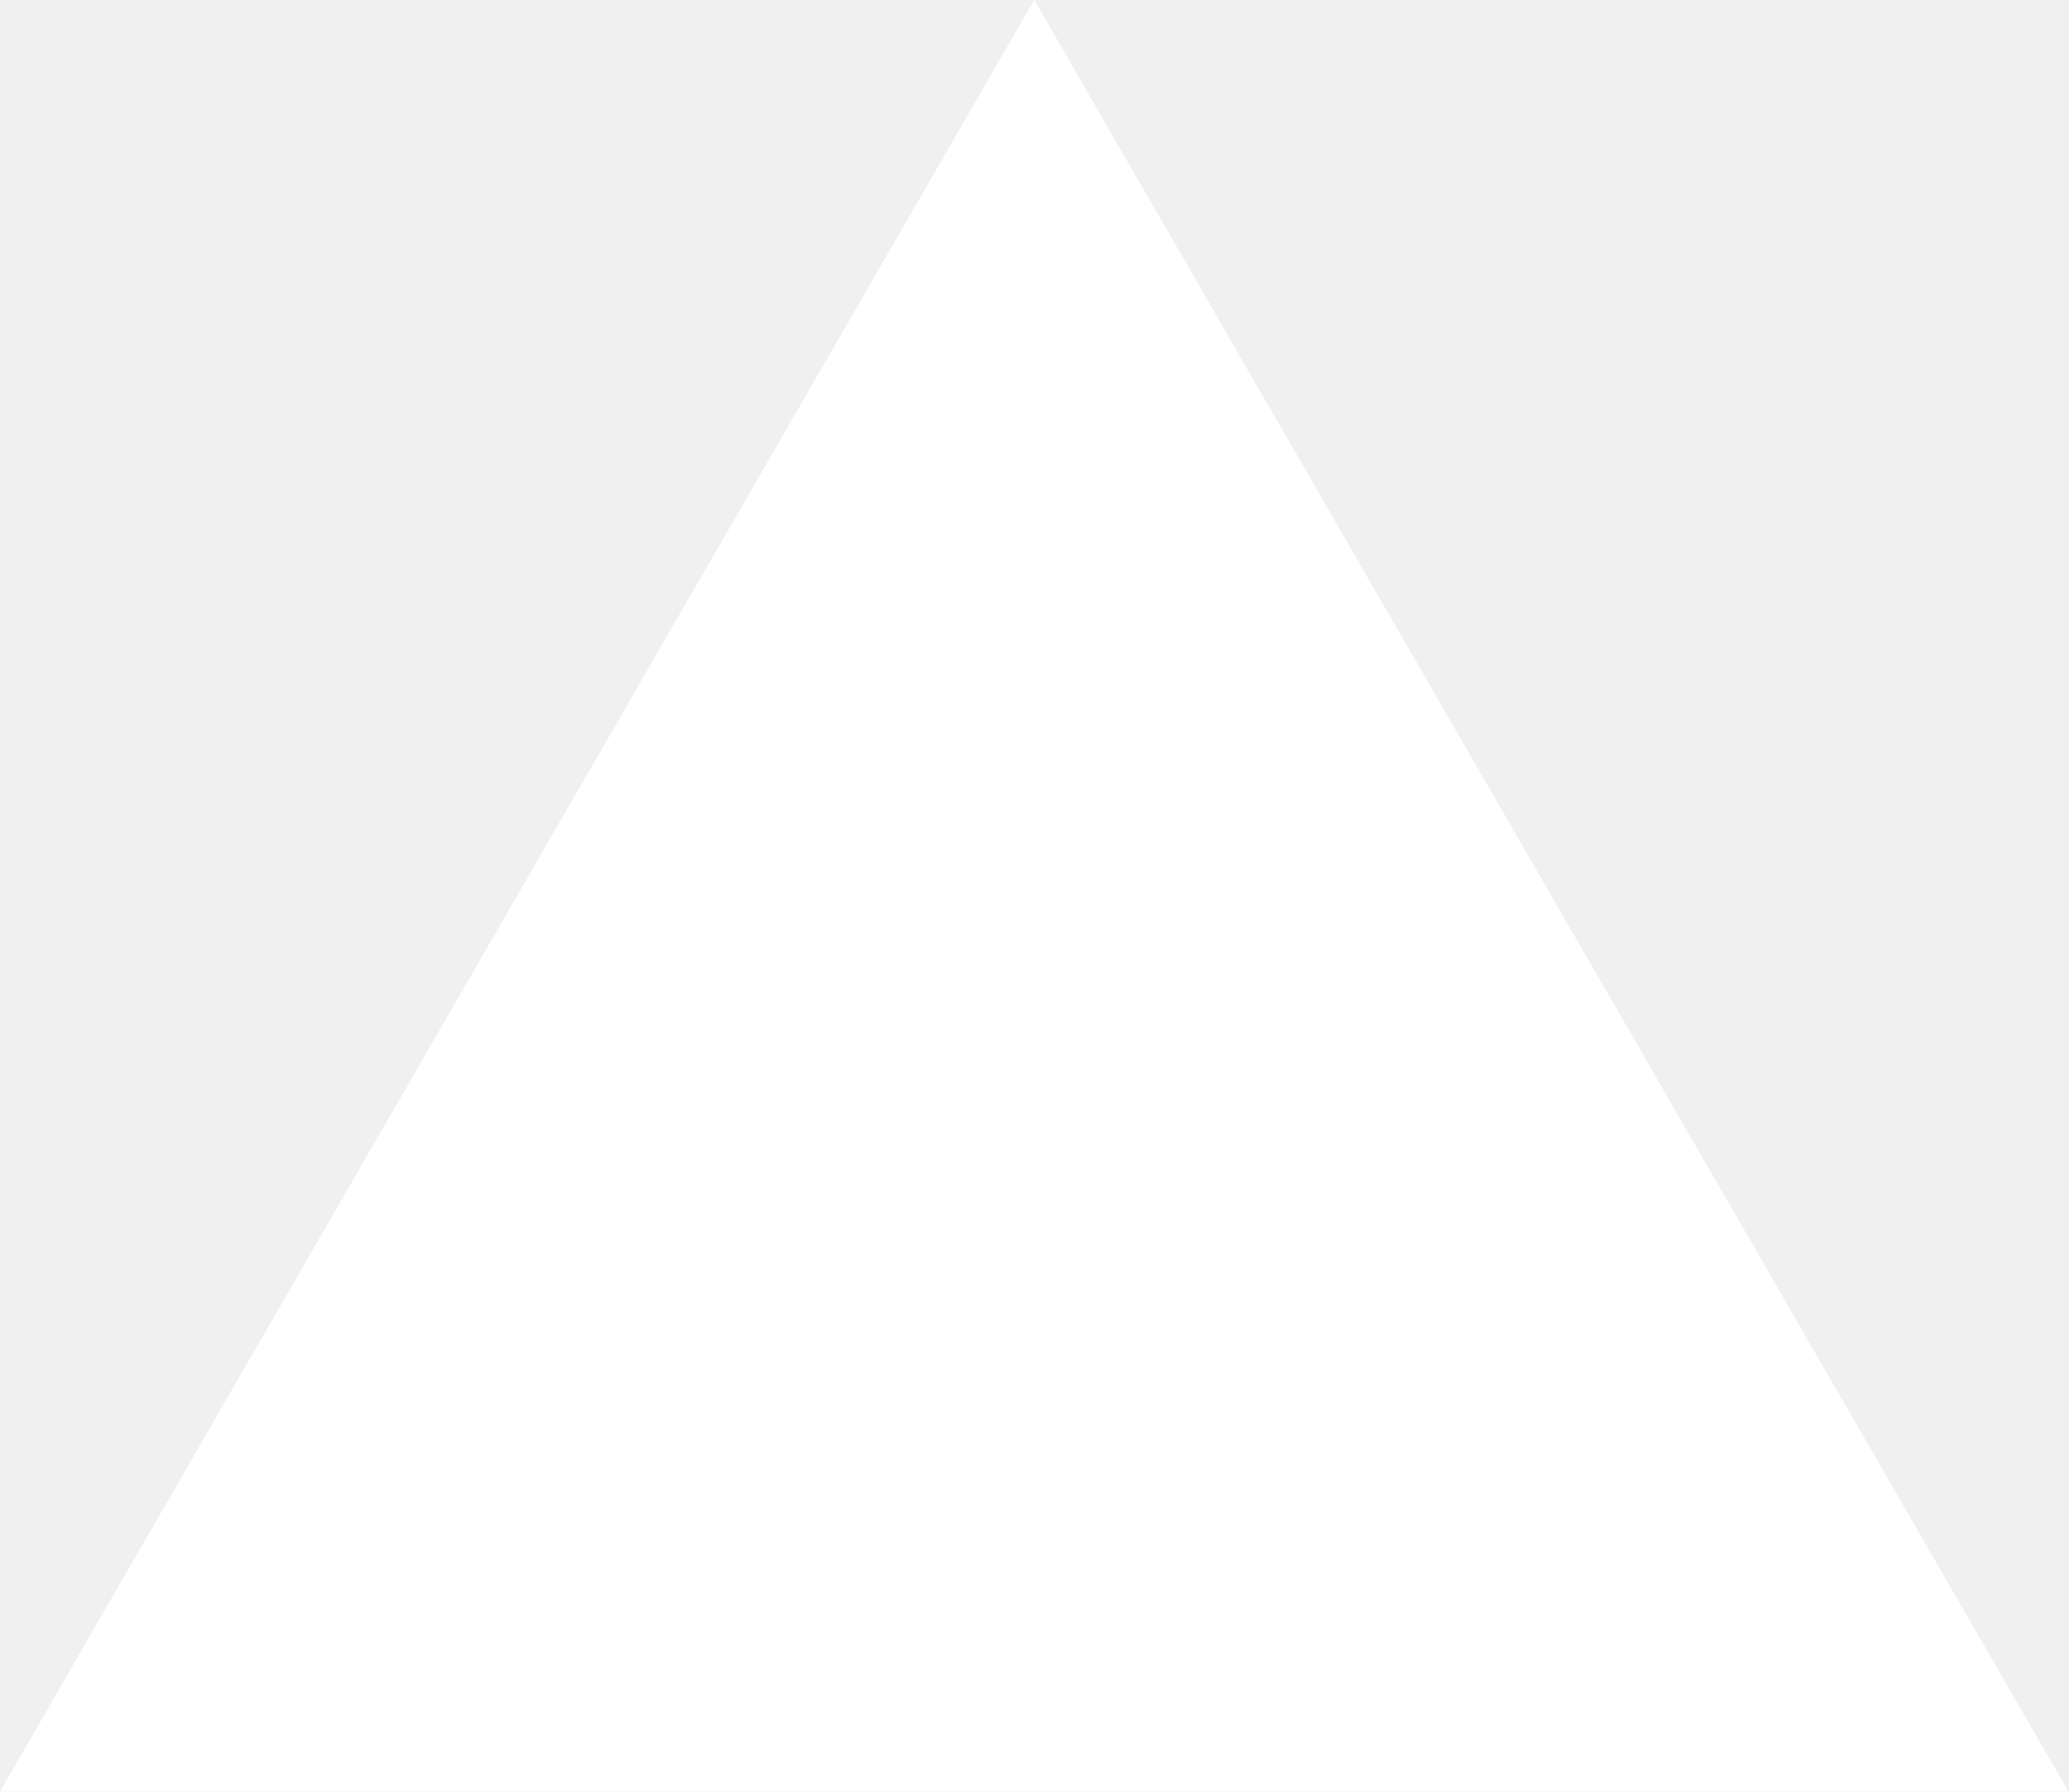
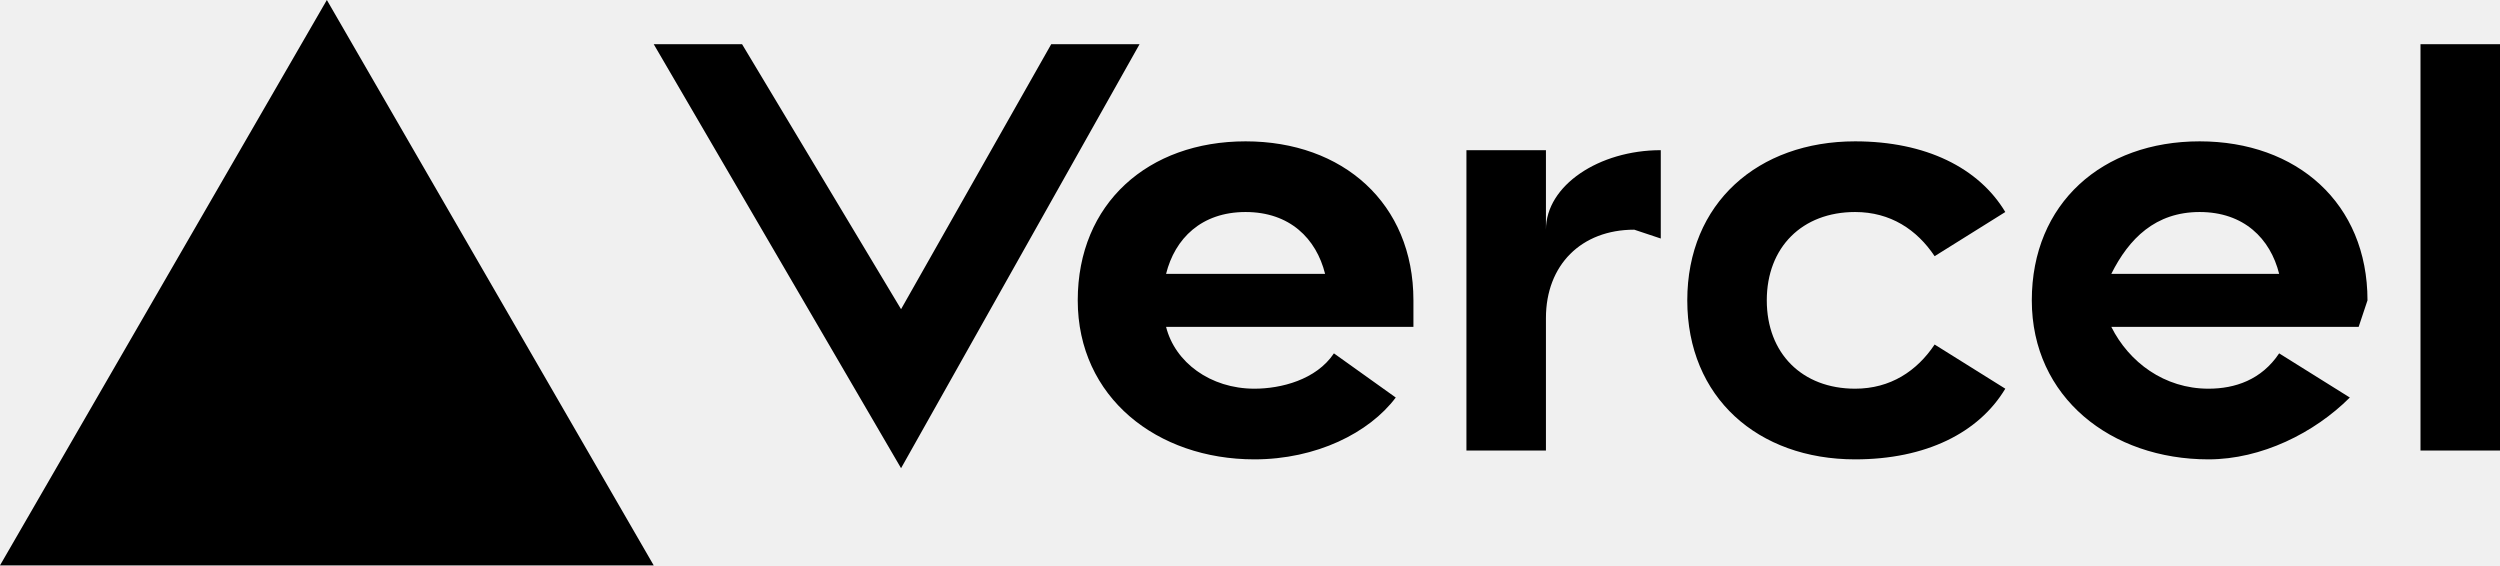
- <svg xmlns="http://www.w3.org/2000/svg" width="1155" height="1000" viewBox="0 0 1155 1000" fill="none">
-   <path d="M577.344 0L1154.69 1000H0L577.344 0Z" fill="white" />
+ <svg xmlns="http://www.w3.org/2000/svg" fill="none" viewBox="0 0 283 64">
+   <path fill="black" d="M141 16c-11 0-19 7-19 18s9 18 20 18c7 0 13-3 16-7l-7-5c-2 3-6 4-9 4-5 0-9-3-10-7h28v-3c0-11-8-18-19-18zm-9 15c1-4 4-7 9-7s8 3 9 7h-18zm117-15c-11 0-19 7-19 18s9 18 20 18c6 0 12-3 16-7l-8-5c-2 3-5 4-8 4-5 0-9-3-11-7h28l1-3c0-11-8-18-19-18zm-10 15c2-4 5-7 10-7s8 3 9 7h-19zm-39 3c0 6 4 10 10 10 4 0 7-2 9-5l8 5c-3 5-9 8-17 8-11 0-19-7-19-18s8-18 19-18c8 0 14 3 17 8l-8 5c-2-3-5-5-9-5-6 0-10 4-10 10zm83-29v46h-9V5h9zM37 0l37 64H0L37 0zm92 5-27 48L74 5h10l18 30 17-30h10zm59 12v10l-3-1c-6 0-10 4-10 10v15h-9V17h9v9c0-5 6-9 13-9z" />
</svg>
